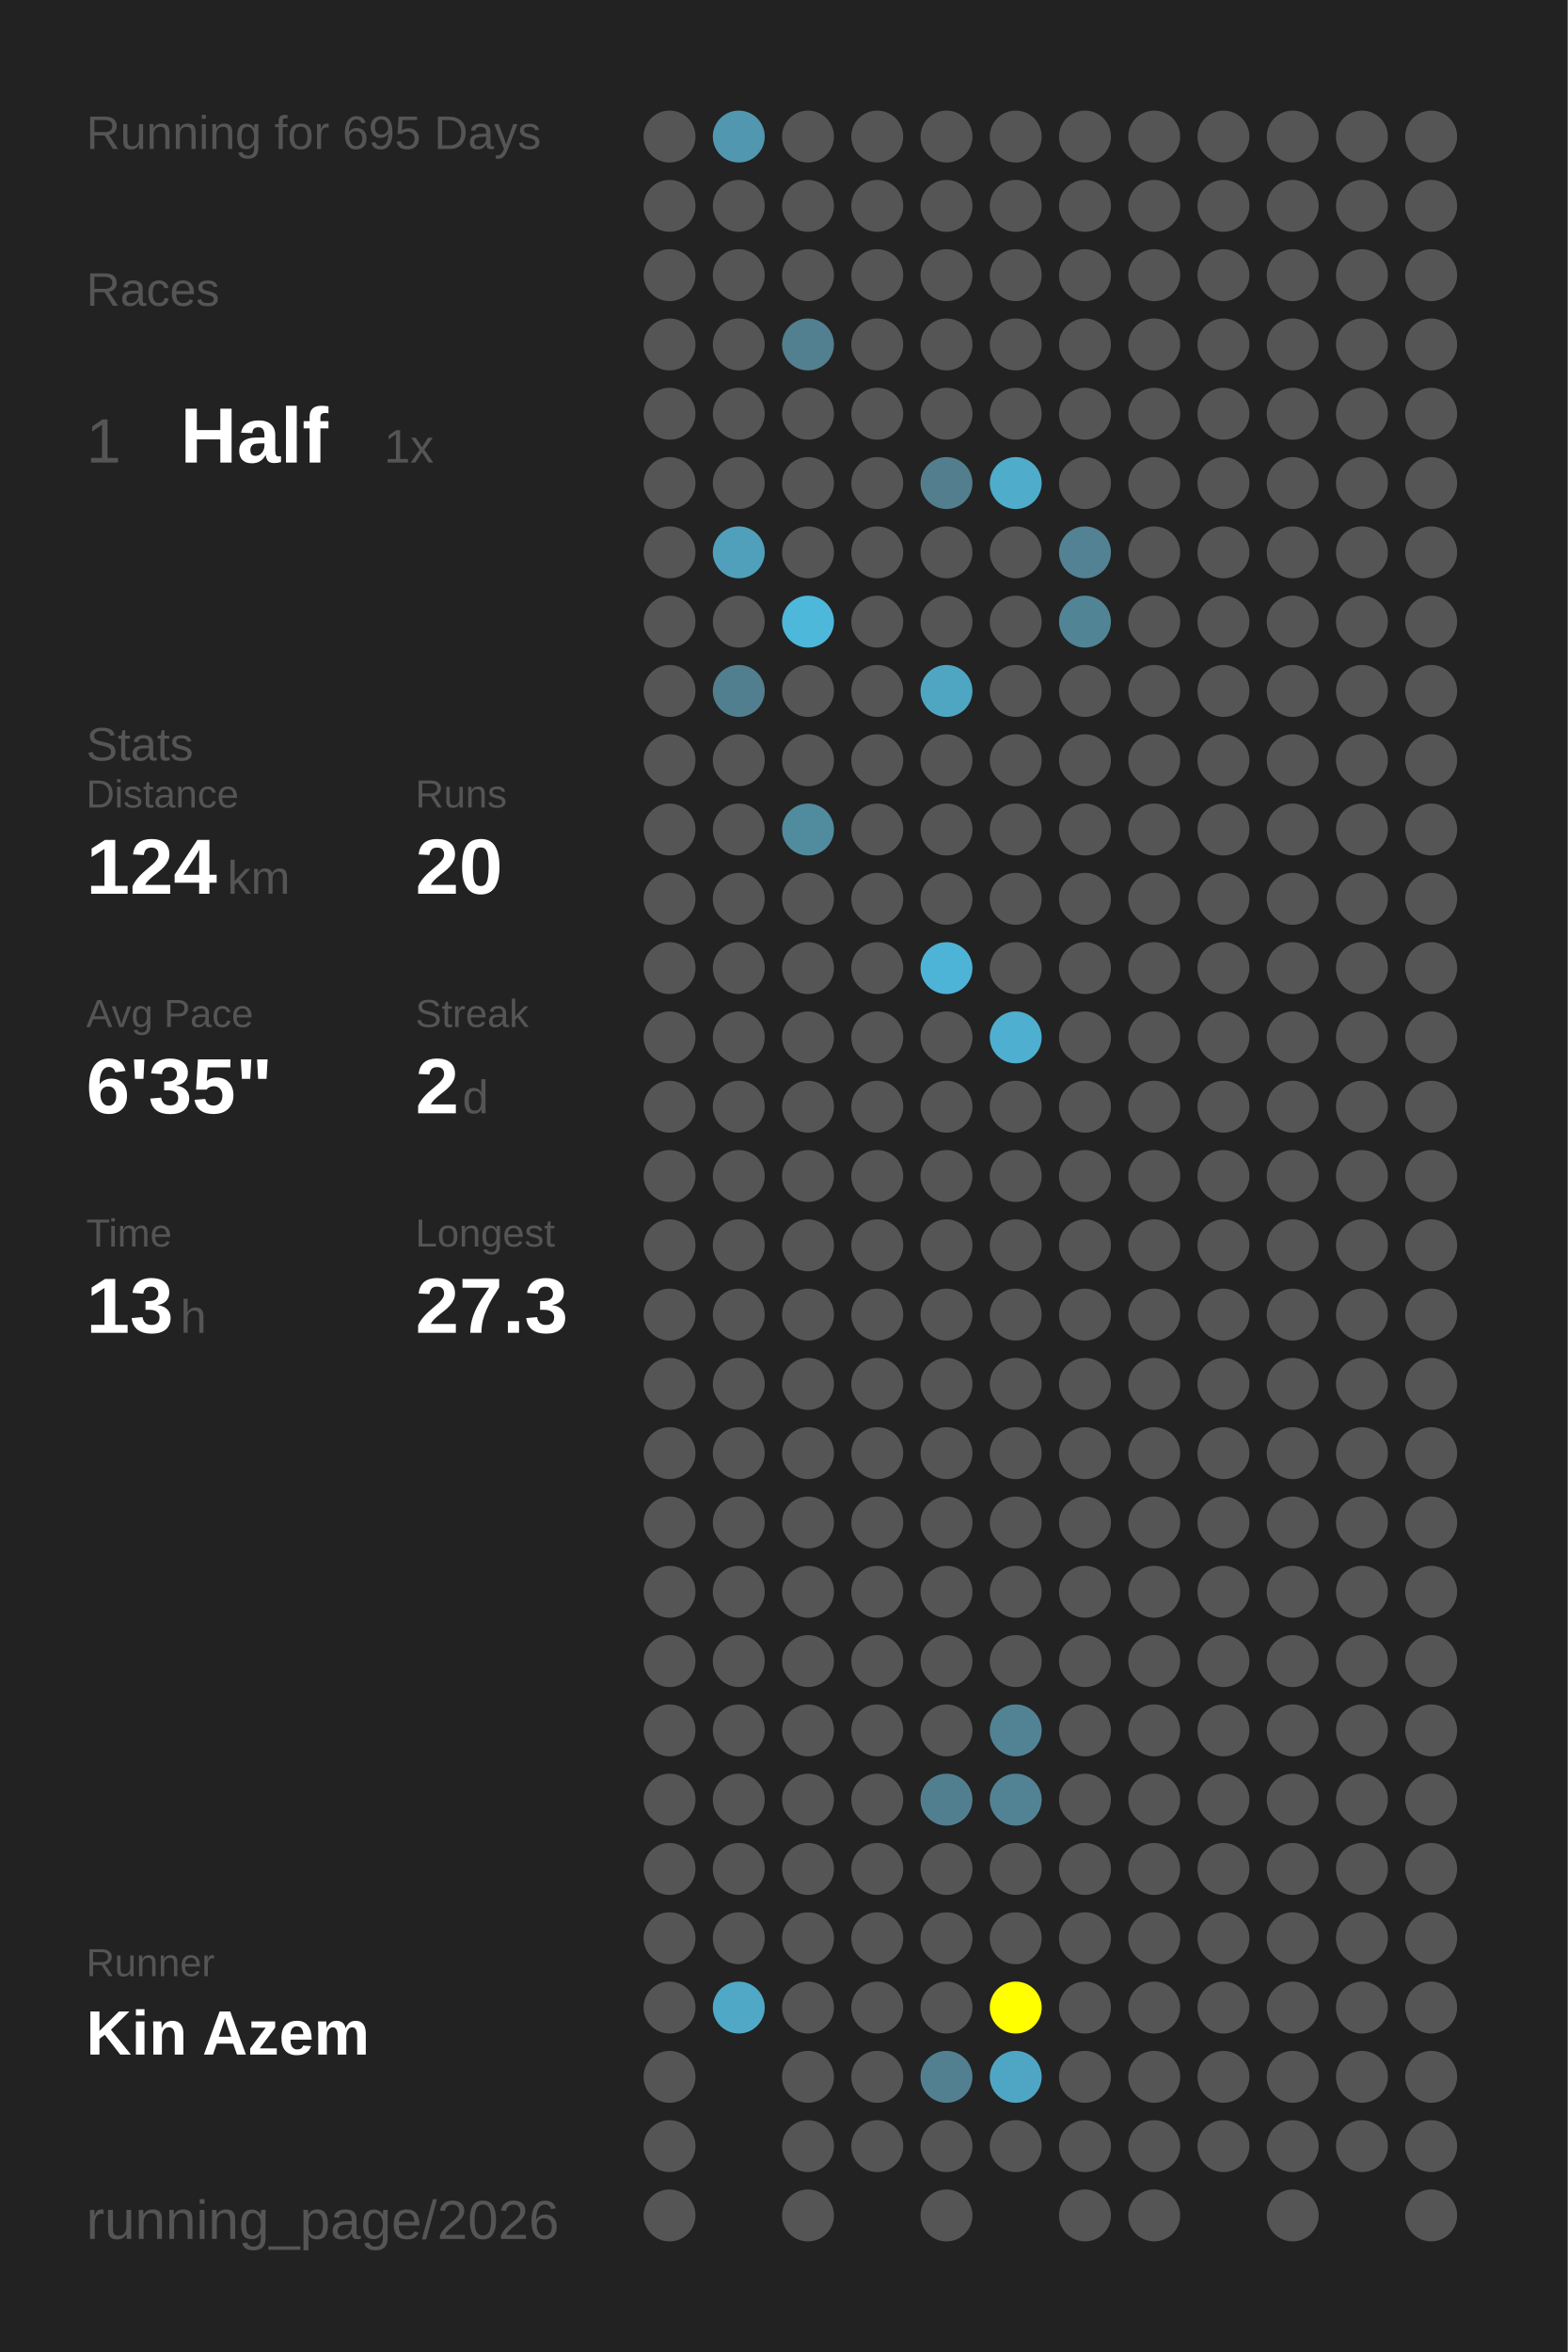
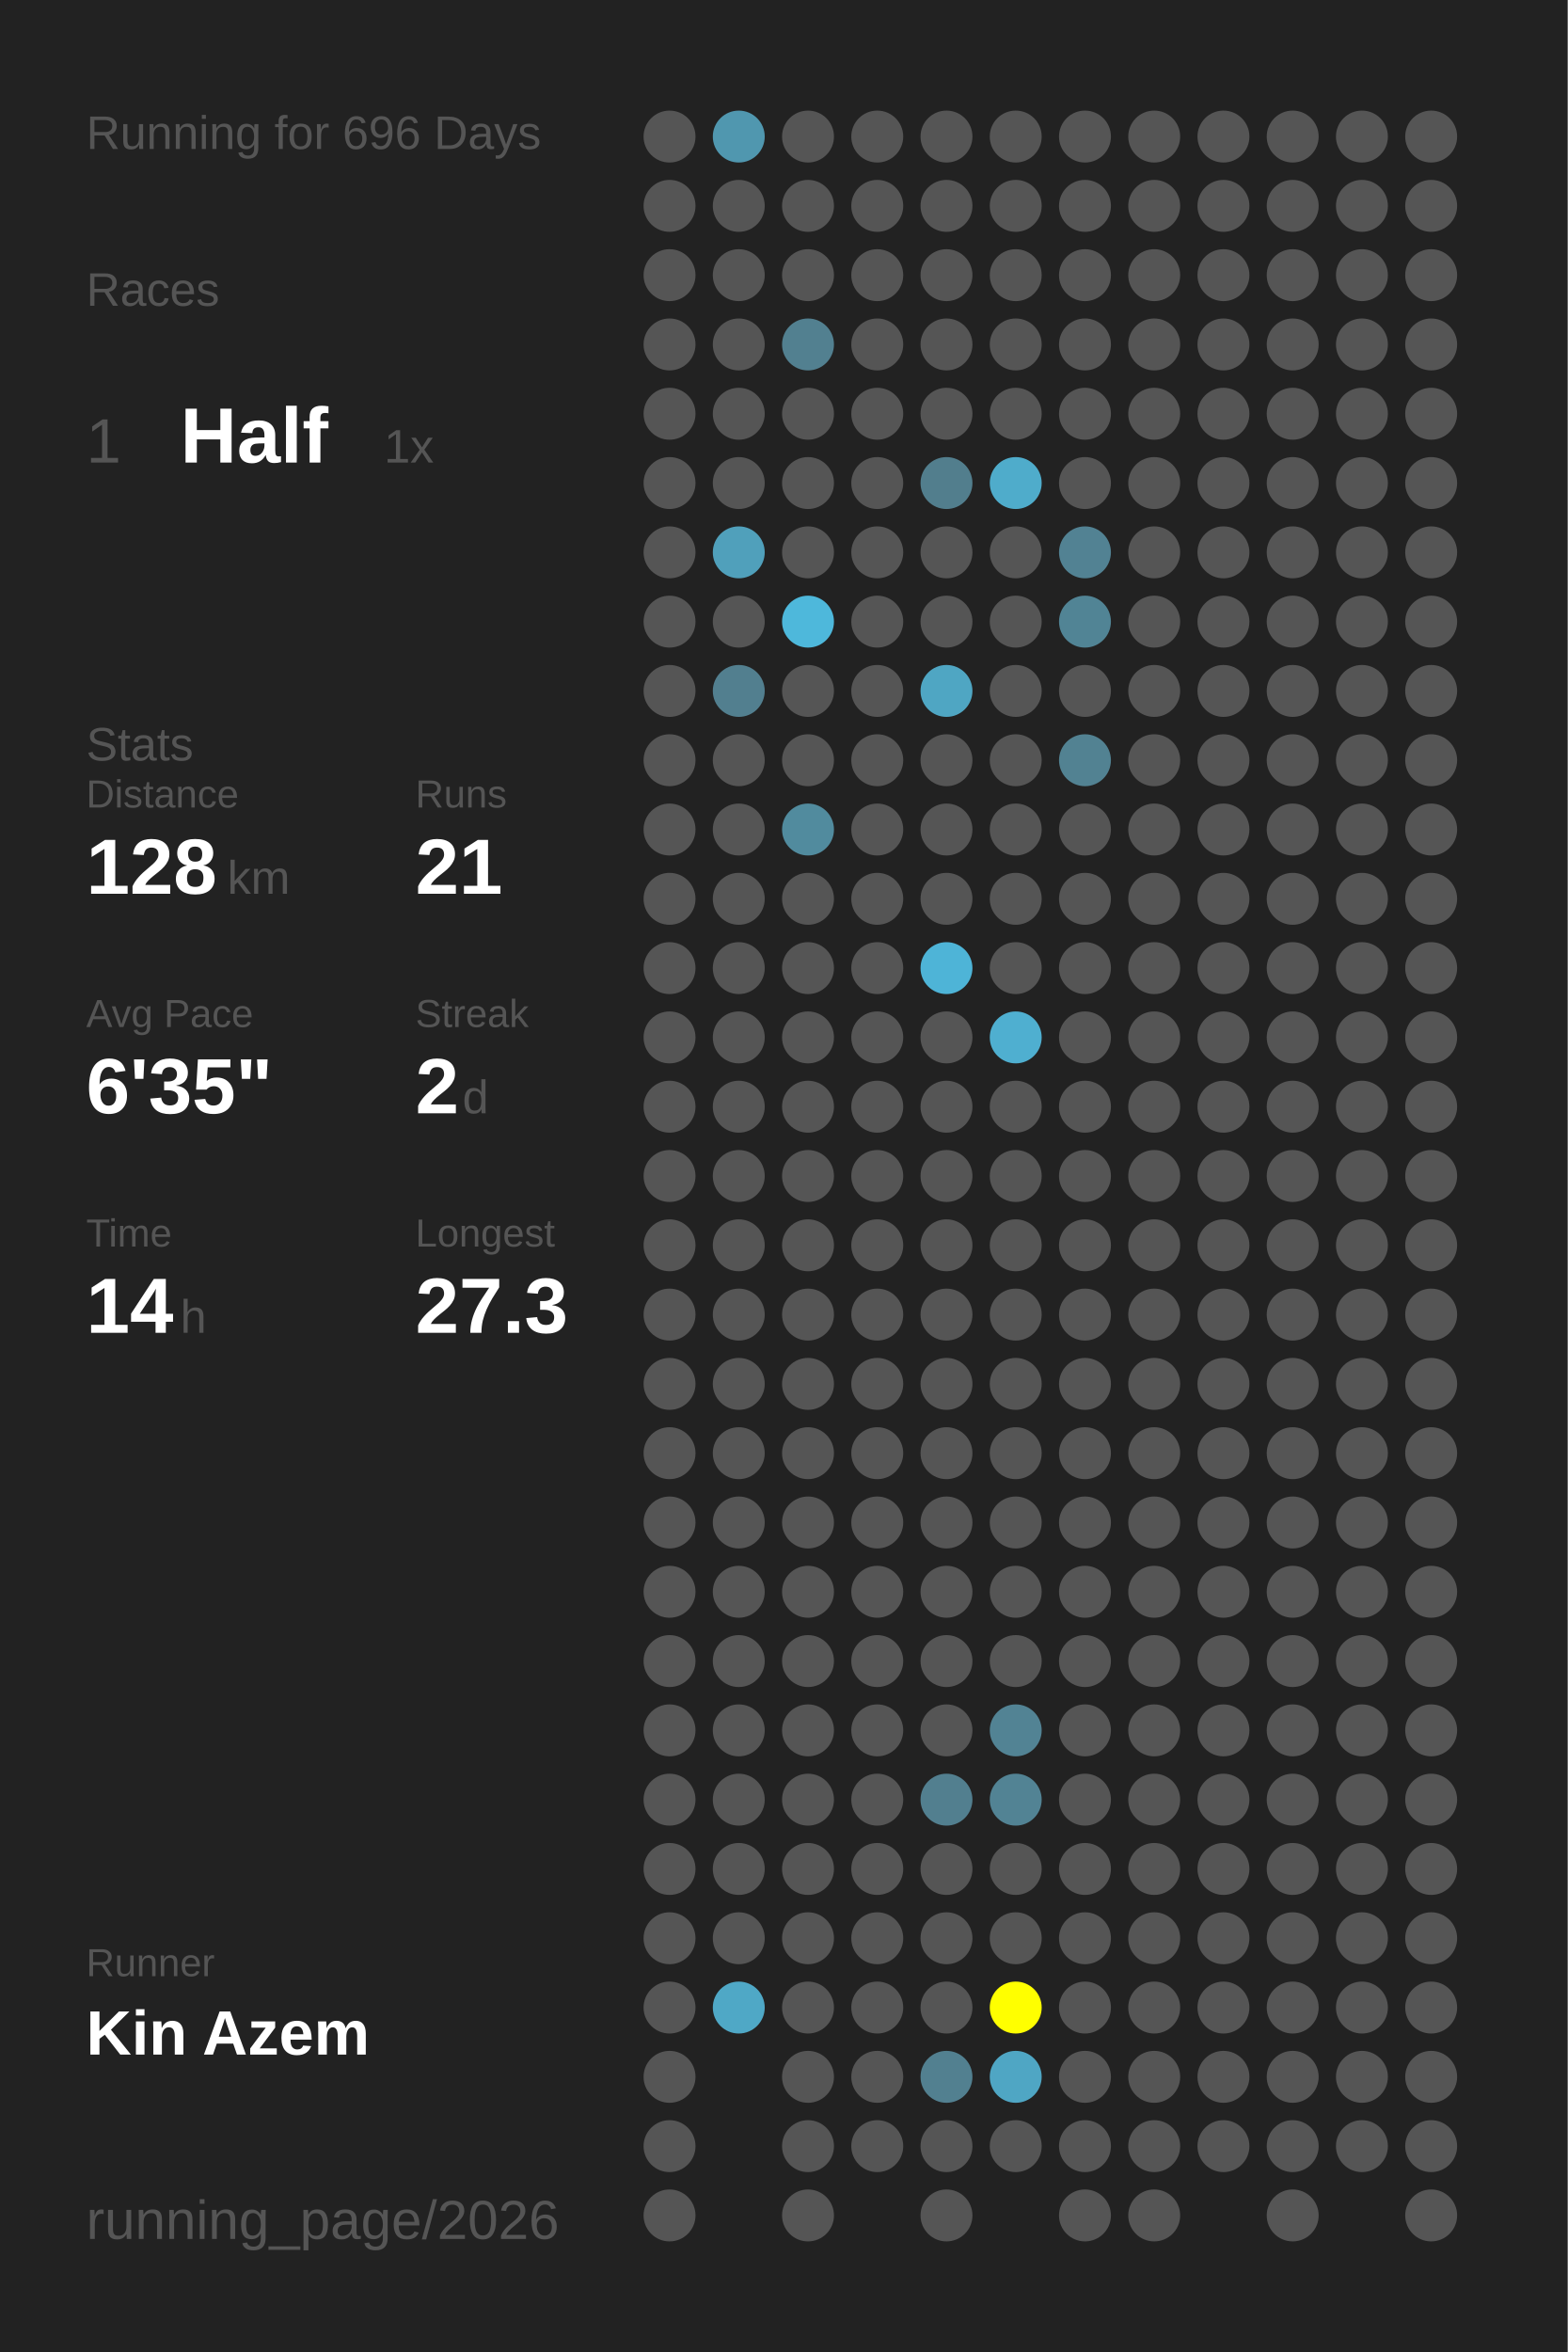
<svg xmlns="http://www.w3.org/2000/svg" baseProfile="full" height="300mm" version="1.1" viewBox="0,0,200,300" width="200mm">
  <defs />
  <rect fill="#222222" height="300" width="200" x="0" y="0" />
-   <text fill="#555555" style="font-size:6px; font-family:Arial;" x="11" y="19">Running for 695 Days</text>
+   <text fill="#555555" style="font-size:6px; font-family:Arial;" x="11" y="19">Running for 696 Days</text>
  <text fill="#555555" style="font-size:6px; font-family:Arial;" x="11" y="39">Races</text>
  <text fill="#555555" style="font-size:8px; font-family:Arial;" x="11" y="59">1</text>
  <text fill="#FFFFFF" style="font-size:10px; font-family:Arial; font-weight:bold;" x="23" y="59">Half</text>
  <text fill="#555555" style="font-size:6px; font-family:Arial;" x="49" y="59">1x</text>
  <text fill="#555555" style="font-size:6px; font-family:Arial;" x="11" y="97">Stats</text>
  <text fill="#555555" style="font-size:5px; font-family:Arial;" x="11" y="103">Distance</text>
-   <text fill="#FFFFFF" style="font-size:10px; font-family:Arial; font-weight:bold;" x="11" y="114">124</text>
+   <text fill="#FFFFFF" style="font-size:10px; font-family:Arial; font-weight:bold;" x="11" y="114">128</text>
  <text fill="#555555" style="font-size:6px; font-family:Arial;" x="29" y="114">km</text>
  <text fill="#555555" style="font-size:5px; font-family:Arial;" x="53" y="103">Runs</text>
-   <text fill="#FFFFFF" style="font-size:10px; font-family:Arial; font-weight:bold;" x="53" y="114">20</text>
+   <text fill="#FFFFFF" style="font-size:10px; font-family:Arial; font-weight:bold;" x="53" y="114">21</text>
  <text fill="#555555" style="font-size:5px; font-family:Arial;" x="11" y="131">Avg Pace</text>
  <text fill="#FFFFFF" style="font-size:10px; font-family:Arial; font-weight:bold;" x="11" y="142">6'35"</text>
  <text fill="#555555" style="font-size:5px; font-family:Arial;" x="53" y="131">Streak</text>
  <text fill="#FFFFFF" style="font-size:10px; font-family:Arial; font-weight:bold;" x="53" y="142">2</text>
  <text fill="#555555" style="font-size:6px; font-family:Arial;" x="59" y="142">d</text>
  <text fill="#555555" style="font-size:5px; font-family:Arial;" x="11" y="159">Time</text>
-   <text fill="#FFFFFF" style="font-size:10px; font-family:Arial; font-weight:bold;" x="11" y="170">13</text>
+   <text fill="#FFFFFF" style="font-size:10px; font-family:Arial; font-weight:bold;" x="11" y="170">14</text>
  <text fill="#555555" style="font-size:6px; font-family:Arial;" x="23" y="170">h</text>
  <text fill="#555555" style="font-size:5px; font-family:Arial;" x="53" y="159">Longest</text>
  <text fill="#FFFFFF" style="font-size:10px; font-family:Arial; font-weight:bold;" x="53" y="170">27.3</text>
  <text fill="#555555" style="font-size:5px; font-family:Arial;" x="11" y="252.065">Runner</text>
  <text fill="#FFFFFF" style="font-size:8px; font-family:Arial; font-weight:bold;" x="11" y="262.065">Kin Azem</text>
  <text fill="#555555" style="font-size:7px; font-family:Arial;" x="11" y="285.581">running_page/2026</text>
  <circle cx="85.417" cy="17.419" fill="#555555" r="3.312" />
  <circle cx="85.417" cy="26.258" fill="#555555" r="3.312" />
  <circle cx="85.417" cy="35.097" fill="#555555" r="3.312" />
  <circle cx="85.417" cy="43.935" fill="#555555" r="3.312" />
  <circle cx="85.417" cy="52.774" fill="#555555" r="3.312" />
  <circle cx="85.417" cy="61.613" fill="#555555" r="3.312" />
  <circle cx="85.417" cy="70.452" fill="#555555" r="3.312" />
  <circle cx="85.417" cy="79.29" fill="#555555" r="3.312" />
  <circle cx="85.417" cy="88.129" fill="#555555" r="3.312" />
  <circle cx="85.417" cy="96.968" fill="#555555" r="3.312" />
  <circle cx="85.417" cy="105.806" fill="#555555" r="3.312" />
  <circle cx="85.417" cy="114.645" fill="#555555" r="3.312" />
  <circle cx="85.417" cy="123.484" fill="#555555" r="3.312" />
  <circle cx="85.417" cy="132.323" fill="#555555" r="3.312" />
  <circle cx="85.417" cy="141.161" fill="#555555" r="3.312" />
  <circle cx="85.417" cy="150" fill="#555555" r="3.312" />
  <circle cx="85.417" cy="158.839" fill="#555555" r="3.312" />
  <circle cx="85.417" cy="167.677" fill="#555555" r="3.312" />
  <circle cx="85.417" cy="176.516" fill="#555555" r="3.312" />
  <circle cx="85.417" cy="185.355" fill="#555555" r="3.312" />
  <circle cx="85.417" cy="194.194" fill="#555555" r="3.312" />
  <circle cx="85.417" cy="203.032" fill="#555555" r="3.312" />
  <circle cx="85.417" cy="211.871" fill="#555555" r="3.312" />
  <circle cx="85.417" cy="220.71" fill="#555555" r="3.312" />
  <circle cx="85.417" cy="229.548" fill="#555555" r="3.312" />
  <circle cx="85.417" cy="238.387" fill="#555555" r="3.312" />
  <circle cx="85.417" cy="247.226" fill="#555555" r="3.312" />
  <circle cx="85.417" cy="256.065" fill="#555555" r="3.312" />
  <circle cx="85.417" cy="264.903" fill="#555555" r="3.312" />
  <circle cx="85.417" cy="273.742" fill="#555555" r="3.312" />
  <circle cx="85.417" cy="282.581" fill="#555555" r="3.312" />
  <circle cx="94.25" cy="17.419" fill="#5097af" r="3.312" />
  <circle cx="94.25" cy="26.258" fill="#555555" r="3.312" />
  <circle cx="94.25" cy="35.097" fill="#555555" r="3.312" />
  <circle cx="94.25" cy="43.935" fill="#555555" r="3.312" />
  <circle cx="94.25" cy="52.774" fill="#555555" r="3.312" />
  <circle cx="94.25" cy="61.613" fill="#555555" r="3.312" />
  <circle cx="94.25" cy="70.452" fill="#50a0bb" r="3.312" />
  <circle cx="94.25" cy="79.29" fill="#555555" r="3.312" />
  <circle cx="94.25" cy="88.129" fill="#527f8f" r="3.312" />
  <circle cx="94.25" cy="96.968" fill="#555555" r="3.312" />
  <circle cx="94.25" cy="105.806" fill="#555555" r="3.312" />
  <circle cx="94.25" cy="114.645" fill="#555555" r="3.312" />
  <circle cx="94.25" cy="123.484" fill="#555555" r="3.312" />
  <circle cx="94.25" cy="132.323" fill="#555555" r="3.312" />
  <circle cx="94.25" cy="141.161" fill="#555555" r="3.312" />
  <circle cx="94.25" cy="150" fill="#555555" r="3.312" />
  <circle cx="94.25" cy="158.839" fill="#555555" r="3.312" />
  <circle cx="94.25" cy="167.677" fill="#555555" r="3.312" />
  <circle cx="94.25" cy="176.516" fill="#555555" r="3.312" />
  <circle cx="94.25" cy="185.355" fill="#555555" r="3.312" />
  <circle cx="94.25" cy="194.194" fill="#555555" r="3.312" />
  <circle cx="94.25" cy="203.032" fill="#555555" r="3.312" />
  <circle cx="94.25" cy="211.871" fill="#555555" r="3.312" />
  <circle cx="94.25" cy="220.71" fill="#555555" r="3.312" />
  <circle cx="94.25" cy="229.548" fill="#555555" r="3.312" />
  <circle cx="94.25" cy="238.387" fill="#555555" r="3.312" />
  <circle cx="94.25" cy="247.226" fill="#555555" r="3.312" />
  <circle cx="94.25" cy="256.065" fill="#4fa8c6" r="3.312" />
  <circle cx="103.083" cy="17.419" fill="#555555" r="3.312" />
  <circle cx="103.083" cy="26.258" fill="#555555" r="3.312" />
  <circle cx="103.083" cy="35.097" fill="#555555" r="3.312" />
  <circle cx="103.083" cy="43.935" fill="#528090" r="3.312" />
  <circle cx="103.083" cy="52.774" fill="#555555" r="3.312" />
  <circle cx="103.083" cy="61.613" fill="#555555" r="3.312" />
  <circle cx="103.083" cy="70.452" fill="#555555" r="3.312" />
  <circle cx="103.083" cy="79.29" fill="#4eb8db" r="3.312" />
  <circle cx="103.083" cy="88.129" fill="#555555" r="3.312" />
  <circle cx="103.083" cy="96.968" fill="#555555" r="3.312" />
  <circle cx="103.083" cy="105.806" fill="#518b9e" r="3.312" />
  <circle cx="103.083" cy="114.645" fill="#555555" r="3.312" />
  <circle cx="103.083" cy="123.484" fill="#555555" r="3.312" />
  <circle cx="103.083" cy="132.323" fill="#555555" r="3.312" />
  <circle cx="103.083" cy="141.161" fill="#555555" r="3.312" />
  <circle cx="103.083" cy="150" fill="#555555" r="3.312" />
  <circle cx="103.083" cy="158.839" fill="#555555" r="3.312" />
  <circle cx="103.083" cy="167.677" fill="#555555" r="3.312" />
  <circle cx="103.083" cy="176.516" fill="#555555" r="3.312" />
  <circle cx="103.083" cy="185.355" fill="#555555" r="3.312" />
  <circle cx="103.083" cy="194.194" fill="#555555" r="3.312" />
  <circle cx="103.083" cy="203.032" fill="#555555" r="3.312" />
  <circle cx="103.083" cy="211.871" fill="#555555" r="3.312" />
  <circle cx="103.083" cy="220.71" fill="#555555" r="3.312" />
  <circle cx="103.083" cy="229.548" fill="#555555" r="3.312" />
  <circle cx="103.083" cy="238.387" fill="#555555" r="3.312" />
  <circle cx="103.083" cy="247.226" fill="#555555" r="3.312" />
  <circle cx="103.083" cy="256.065" fill="#555555" r="3.312" />
  <circle cx="103.083" cy="264.903" fill="#555555" r="3.312" />
  <circle cx="103.083" cy="273.742" fill="#555555" r="3.312" />
  <circle cx="103.083" cy="282.581" fill="#555555" r="3.312" />
  <circle cx="111.917" cy="17.419" fill="#555555" r="3.312" />
  <circle cx="111.917" cy="26.258" fill="#555555" r="3.312" />
  <circle cx="111.917" cy="35.097" fill="#555555" r="3.312" />
  <circle cx="111.917" cy="43.935" fill="#555555" r="3.312" />
  <circle cx="111.917" cy="52.774" fill="#555555" r="3.312" />
  <circle cx="111.917" cy="61.613" fill="#555555" r="3.312" />
  <circle cx="111.917" cy="70.452" fill="#555555" r="3.312" />
  <circle cx="111.917" cy="79.29" fill="#555555" r="3.312" />
  <circle cx="111.917" cy="88.129" fill="#555555" r="3.312" />
  <circle cx="111.917" cy="96.968" fill="#555555" r="3.312" />
  <circle cx="111.917" cy="105.806" fill="#555555" r="3.312" />
  <circle cx="111.917" cy="114.645" fill="#555555" r="3.312" />
  <circle cx="111.917" cy="123.484" fill="#555555" r="3.312" />
  <circle cx="111.917" cy="132.323" fill="#555555" r="3.312" />
  <circle cx="111.917" cy="141.161" fill="#555555" r="3.312" />
  <circle cx="111.917" cy="150" fill="#555555" r="3.312" />
  <circle cx="111.917" cy="158.839" fill="#555555" r="3.312" />
  <circle cx="111.917" cy="167.677" fill="#555555" r="3.312" />
  <circle cx="111.917" cy="176.516" fill="#555555" r="3.312" />
  <circle cx="111.917" cy="185.355" fill="#555555" r="3.312" />
  <circle cx="111.917" cy="194.194" fill="#555555" r="3.312" />
  <circle cx="111.917" cy="203.032" fill="#555555" r="3.312" />
  <circle cx="111.917" cy="211.871" fill="#555555" r="3.312" />
  <circle cx="111.917" cy="220.71" fill="#555555" r="3.312" />
  <circle cx="111.917" cy="229.548" fill="#555555" r="3.312" />
  <circle cx="111.917" cy="238.387" fill="#555555" r="3.312" />
  <circle cx="111.917" cy="247.226" fill="#555555" r="3.312" />
  <circle cx="111.917" cy="256.065" fill="#555555" r="3.312" />
  <circle cx="111.917" cy="264.903" fill="#555555" r="3.312" />
  <circle cx="111.917" cy="273.742" fill="#555555" r="3.312" />
  <circle cx="120.75" cy="17.419" fill="#555555" r="3.312" />
  <circle cx="120.75" cy="26.258" fill="#555555" r="3.312" />
  <circle cx="120.75" cy="35.097" fill="#555555" r="3.312" />
  <circle cx="120.75" cy="43.935" fill="#555555" r="3.312" />
  <circle cx="120.75" cy="52.774" fill="#555555" r="3.312" />
  <circle cx="120.75" cy="61.613" fill="#527e8d" r="3.312" />
  <circle cx="120.75" cy="70.452" fill="#555555" r="3.312" />
  <circle cx="120.75" cy="79.29" fill="#555555" r="3.312" />
  <circle cx="120.75" cy="88.129" fill="#4fa6c3" r="3.312" />
  <circle cx="120.75" cy="96.968" fill="#555555" r="3.312" />
  <circle cx="120.75" cy="105.806" fill="#555555" r="3.312" />
  <circle cx="120.75" cy="114.645" fill="#555555" r="3.312" />
  <circle cx="120.75" cy="123.484" fill="#4eb4d7" r="3.312" />
  <circle cx="120.75" cy="132.323" fill="#555555" r="3.312" />
  <circle cx="120.75" cy="141.161" fill="#555555" r="3.312" />
  <circle cx="120.75" cy="150" fill="#555555" r="3.312" />
  <circle cx="120.75" cy="158.839" fill="#555555" r="3.312" />
  <circle cx="120.75" cy="167.677" fill="#555555" r="3.312" />
  <circle cx="120.75" cy="176.516" fill="#555555" r="3.312" />
  <circle cx="120.75" cy="185.355" fill="#555555" r="3.312" />
  <circle cx="120.75" cy="194.194" fill="#555555" r="3.312" />
  <circle cx="120.75" cy="203.032" fill="#555555" r="3.312" />
  <circle cx="120.75" cy="211.871" fill="#555555" r="3.312" />
  <circle cx="120.75" cy="220.71" fill="#555555" r="3.312" />
  <circle cx="120.75" cy="229.548" fill="#527f8f" r="3.312" />
  <circle cx="120.75" cy="238.387" fill="#555555" r="3.312" />
  <circle cx="120.75" cy="247.226" fill="#555555" r="3.312" />
  <circle cx="120.75" cy="256.065" fill="#555555" r="3.312" />
  <circle cx="120.75" cy="264.903" fill="#528090" r="3.312" />
  <circle cx="120.75" cy="273.742" fill="#555555" r="3.312" />
  <circle cx="120.75" cy="282.581" fill="#555555" r="3.312" />
  <circle cx="129.583" cy="17.419" fill="#555555" r="3.312" />
  <circle cx="129.583" cy="26.258" fill="#555555" r="3.312" />
  <circle cx="129.583" cy="35.097" fill="#555555" r="3.312" />
  <circle cx="129.583" cy="43.935" fill="#555555" r="3.312" />
  <circle cx="129.583" cy="52.774" fill="#555555" r="3.312" />
  <circle cx="129.583" cy="61.613" fill="#4faccb" r="3.312" />
  <circle cx="129.583" cy="70.452" fill="#555555" r="3.312" />
  <circle cx="129.583" cy="79.29" fill="#555555" r="3.312" />
  <circle cx="129.583" cy="88.129" fill="#555555" r="3.312" />
  <circle cx="129.583" cy="96.968" fill="#555555" r="3.312" />
  <circle cx="129.583" cy="105.806" fill="#555555" r="3.312" />
  <circle cx="129.583" cy="114.645" fill="#555555" r="3.312" />
  <circle cx="129.583" cy="123.484" fill="#555555" r="3.312" />
  <circle cx="129.583" cy="132.323" fill="#4fafd0" r="3.312" />
  <circle cx="129.583" cy="141.161" fill="#555555" r="3.312" />
  <circle cx="129.583" cy="150" fill="#555555" r="3.312" />
  <circle cx="129.583" cy="158.839" fill="#555555" r="3.312" />
  <circle cx="129.583" cy="167.677" fill="#555555" r="3.312" />
  <circle cx="129.583" cy="176.516" fill="#555555" r="3.312" />
  <circle cx="129.583" cy="185.355" fill="#555555" r="3.312" />
  <circle cx="129.583" cy="194.194" fill="#555555" r="3.312" />
  <circle cx="129.583" cy="203.032" fill="#555555" r="3.312" />
  <circle cx="129.583" cy="211.871" fill="#555555" r="3.312" />
  <circle cx="129.583" cy="220.71" fill="#528394" r="3.312" />
  <circle cx="129.583" cy="229.548" fill="#528394" r="3.312" />
  <circle cx="129.583" cy="238.387" fill="#555555" r="3.312" />
  <circle cx="129.583" cy="247.226" fill="#555555" r="3.312" />
  <circle cx="129.583" cy="256.065" fill="#FFFF00" r="3.312" />
  <circle cx="129.583" cy="264.903" fill="#4fa6c4" r="3.312" />
  <circle cx="129.583" cy="273.742" fill="#555555" r="3.312" />
  <circle cx="138.417" cy="17.419" fill="#555555" r="3.312" />
  <circle cx="138.417" cy="26.258" fill="#555555" r="3.312" />
  <circle cx="138.417" cy="35.097" fill="#555555" r="3.312" />
  <circle cx="138.417" cy="43.935" fill="#555555" r="3.312" />
  <circle cx="138.417" cy="52.774" fill="#555555" r="3.312" />
  <circle cx="138.417" cy="61.613" fill="#555555" r="3.312" />
  <circle cx="138.417" cy="70.452" fill="#528293" r="3.312" />
  <circle cx="138.417" cy="79.29" fill="#518495" r="3.312" />
  <circle cx="138.417" cy="88.129" fill="#555555" r="3.312" />
-   <circle cx="138.417" cy="96.968" fill="#555555" r="3.312" />
+   <circle cx="138.417" cy="96.968" fill="#528292" r="3.312" />
  <circle cx="138.417" cy="105.806" fill="#555555" r="3.312" />
  <circle cx="138.417" cy="114.645" fill="#555555" r="3.312" />
  <circle cx="138.417" cy="123.484" fill="#555555" r="3.312" />
  <circle cx="138.417" cy="132.323" fill="#555555" r="3.312" />
  <circle cx="138.417" cy="141.161" fill="#555555" r="3.312" />
  <circle cx="138.417" cy="150" fill="#555555" r="3.312" />
  <circle cx="138.417" cy="158.839" fill="#555555" r="3.312" />
  <circle cx="138.417" cy="167.677" fill="#555555" r="3.312" />
  <circle cx="138.417" cy="176.516" fill="#555555" r="3.312" />
  <circle cx="138.417" cy="185.355" fill="#555555" r="3.312" />
  <circle cx="138.417" cy="194.194" fill="#555555" r="3.312" />
  <circle cx="138.417" cy="203.032" fill="#555555" r="3.312" />
  <circle cx="138.417" cy="211.871" fill="#555555" r="3.312" />
  <circle cx="138.417" cy="220.71" fill="#555555" r="3.312" />
  <circle cx="138.417" cy="229.548" fill="#555555" r="3.312" />
  <circle cx="138.417" cy="238.387" fill="#555555" r="3.312" />
  <circle cx="138.417" cy="247.226" fill="#555555" r="3.312" />
  <circle cx="138.417" cy="256.065" fill="#555555" r="3.312" />
  <circle cx="138.417" cy="264.903" fill="#555555" r="3.312" />
  <circle cx="138.417" cy="273.742" fill="#555555" r="3.312" />
  <circle cx="138.417" cy="282.581" fill="#555555" r="3.312" />
  <circle cx="147.25" cy="17.419" fill="#555555" r="3.312" />
  <circle cx="147.25" cy="26.258" fill="#555555" r="3.312" />
  <circle cx="147.25" cy="35.097" fill="#555555" r="3.312" />
  <circle cx="147.25" cy="43.935" fill="#555555" r="3.312" />
  <circle cx="147.25" cy="52.774" fill="#555555" r="3.312" />
  <circle cx="147.25" cy="61.613" fill="#555555" r="3.312" />
  <circle cx="147.25" cy="70.452" fill="#555555" r="3.312" />
  <circle cx="147.25" cy="79.29" fill="#555555" r="3.312" />
  <circle cx="147.25" cy="88.129" fill="#555555" r="3.312" />
  <circle cx="147.25" cy="96.968" fill="#555555" r="3.312" />
  <circle cx="147.25" cy="105.806" fill="#555555" r="3.312" />
  <circle cx="147.25" cy="114.645" fill="#555555" r="3.312" />
  <circle cx="147.25" cy="123.484" fill="#555555" r="3.312" />
  <circle cx="147.25" cy="132.323" fill="#555555" r="3.312" />
  <circle cx="147.25" cy="141.161" fill="#555555" r="3.312" />
  <circle cx="147.25" cy="150" fill="#555555" r="3.312" />
  <circle cx="147.25" cy="158.839" fill="#555555" r="3.312" />
  <circle cx="147.25" cy="167.677" fill="#555555" r="3.312" />
  <circle cx="147.25" cy="176.516" fill="#555555" r="3.312" />
  <circle cx="147.25" cy="185.355" fill="#555555" r="3.312" />
  <circle cx="147.25" cy="194.194" fill="#555555" r="3.312" />
  <circle cx="147.25" cy="203.032" fill="#555555" r="3.312" />
  <circle cx="147.25" cy="211.871" fill="#555555" r="3.312" />
  <circle cx="147.25" cy="220.71" fill="#555555" r="3.312" />
  <circle cx="147.25" cy="229.548" fill="#555555" r="3.312" />
  <circle cx="147.25" cy="238.387" fill="#555555" r="3.312" />
  <circle cx="147.25" cy="247.226" fill="#555555" r="3.312" />
  <circle cx="147.25" cy="256.065" fill="#555555" r="3.312" />
  <circle cx="147.25" cy="264.903" fill="#555555" r="3.312" />
  <circle cx="147.25" cy="273.742" fill="#555555" r="3.312" />
  <circle cx="147.25" cy="282.581" fill="#555555" r="3.312" />
  <circle cx="156.083" cy="17.419" fill="#555555" r="3.312" />
  <circle cx="156.083" cy="26.258" fill="#555555" r="3.312" />
  <circle cx="156.083" cy="35.097" fill="#555555" r="3.312" />
  <circle cx="156.083" cy="43.935" fill="#555555" r="3.312" />
  <circle cx="156.083" cy="52.774" fill="#555555" r="3.312" />
  <circle cx="156.083" cy="61.613" fill="#555555" r="3.312" />
  <circle cx="156.083" cy="70.452" fill="#555555" r="3.312" />
  <circle cx="156.083" cy="79.29" fill="#555555" r="3.312" />
  <circle cx="156.083" cy="88.129" fill="#555555" r="3.312" />
  <circle cx="156.083" cy="96.968" fill="#555555" r="3.312" />
  <circle cx="156.083" cy="105.806" fill="#555555" r="3.312" />
  <circle cx="156.083" cy="114.645" fill="#555555" r="3.312" />
  <circle cx="156.083" cy="123.484" fill="#555555" r="3.312" />
  <circle cx="156.083" cy="132.323" fill="#555555" r="3.312" />
  <circle cx="156.083" cy="141.161" fill="#555555" r="3.312" />
  <circle cx="156.083" cy="150" fill="#555555" r="3.312" />
  <circle cx="156.083" cy="158.839" fill="#555555" r="3.312" />
  <circle cx="156.083" cy="167.677" fill="#555555" r="3.312" />
  <circle cx="156.083" cy="176.516" fill="#555555" r="3.312" />
  <circle cx="156.083" cy="185.355" fill="#555555" r="3.312" />
  <circle cx="156.083" cy="194.194" fill="#555555" r="3.312" />
  <circle cx="156.083" cy="203.032" fill="#555555" r="3.312" />
  <circle cx="156.083" cy="211.871" fill="#555555" r="3.312" />
  <circle cx="156.083" cy="220.71" fill="#555555" r="3.312" />
  <circle cx="156.083" cy="229.548" fill="#555555" r="3.312" />
  <circle cx="156.083" cy="238.387" fill="#555555" r="3.312" />
  <circle cx="156.083" cy="247.226" fill="#555555" r="3.312" />
  <circle cx="156.083" cy="256.065" fill="#555555" r="3.312" />
  <circle cx="156.083" cy="264.903" fill="#555555" r="3.312" />
  <circle cx="156.083" cy="273.742" fill="#555555" r="3.312" />
  <circle cx="164.917" cy="17.419" fill="#555555" r="3.312" />
  <circle cx="164.917" cy="26.258" fill="#555555" r="3.312" />
  <circle cx="164.917" cy="35.097" fill="#555555" r="3.312" />
  <circle cx="164.917" cy="43.935" fill="#555555" r="3.312" />
  <circle cx="164.917" cy="52.774" fill="#555555" r="3.312" />
  <circle cx="164.917" cy="61.613" fill="#555555" r="3.312" />
  <circle cx="164.917" cy="70.452" fill="#555555" r="3.312" />
  <circle cx="164.917" cy="79.29" fill="#555555" r="3.312" />
  <circle cx="164.917" cy="88.129" fill="#555555" r="3.312" />
  <circle cx="164.917" cy="96.968" fill="#555555" r="3.312" />
  <circle cx="164.917" cy="105.806" fill="#555555" r="3.312" />
  <circle cx="164.917" cy="114.645" fill="#555555" r="3.312" />
  <circle cx="164.917" cy="123.484" fill="#555555" r="3.312" />
  <circle cx="164.917" cy="132.323" fill="#555555" r="3.312" />
  <circle cx="164.917" cy="141.161" fill="#555555" r="3.312" />
  <circle cx="164.917" cy="150" fill="#555555" r="3.312" />
  <circle cx="164.917" cy="158.839" fill="#555555" r="3.312" />
  <circle cx="164.917" cy="167.677" fill="#555555" r="3.312" />
  <circle cx="164.917" cy="176.516" fill="#555555" r="3.312" />
  <circle cx="164.917" cy="185.355" fill="#555555" r="3.312" />
  <circle cx="164.917" cy="194.194" fill="#555555" r="3.312" />
  <circle cx="164.917" cy="203.032" fill="#555555" r="3.312" />
  <circle cx="164.917" cy="211.871" fill="#555555" r="3.312" />
  <circle cx="164.917" cy="220.71" fill="#555555" r="3.312" />
  <circle cx="164.917" cy="229.548" fill="#555555" r="3.312" />
  <circle cx="164.917" cy="238.387" fill="#555555" r="3.312" />
  <circle cx="164.917" cy="247.226" fill="#555555" r="3.312" />
  <circle cx="164.917" cy="256.065" fill="#555555" r="3.312" />
  <circle cx="164.917" cy="264.903" fill="#555555" r="3.312" />
  <circle cx="164.917" cy="273.742" fill="#555555" r="3.312" />
  <circle cx="164.917" cy="282.581" fill="#555555" r="3.312" />
  <circle cx="173.75" cy="17.419" fill="#555555" r="3.312" />
  <circle cx="173.75" cy="26.258" fill="#555555" r="3.312" />
  <circle cx="173.75" cy="35.097" fill="#555555" r="3.312" />
  <circle cx="173.75" cy="43.935" fill="#555555" r="3.312" />
  <circle cx="173.75" cy="52.774" fill="#555555" r="3.312" />
  <circle cx="173.75" cy="61.613" fill="#555555" r="3.312" />
  <circle cx="173.75" cy="70.452" fill="#555555" r="3.312" />
  <circle cx="173.75" cy="79.29" fill="#555555" r="3.312" />
  <circle cx="173.75" cy="88.129" fill="#555555" r="3.312" />
  <circle cx="173.75" cy="96.968" fill="#555555" r="3.312" />
  <circle cx="173.75" cy="105.806" fill="#555555" r="3.312" />
  <circle cx="173.75" cy="114.645" fill="#555555" r="3.312" />
  <circle cx="173.75" cy="123.484" fill="#555555" r="3.312" />
  <circle cx="173.75" cy="132.323" fill="#555555" r="3.312" />
  <circle cx="173.75" cy="141.161" fill="#555555" r="3.312" />
  <circle cx="173.75" cy="150" fill="#555555" r="3.312" />
  <circle cx="173.75" cy="158.839" fill="#555555" r="3.312" />
  <circle cx="173.75" cy="167.677" fill="#555555" r="3.312" />
  <circle cx="173.75" cy="176.516" fill="#555555" r="3.312" />
  <circle cx="173.75" cy="185.355" fill="#555555" r="3.312" />
  <circle cx="173.75" cy="194.194" fill="#555555" r="3.312" />
  <circle cx="173.75" cy="203.032" fill="#555555" r="3.312" />
  <circle cx="173.75" cy="211.871" fill="#555555" r="3.312" />
  <circle cx="173.75" cy="220.71" fill="#555555" r="3.312" />
  <circle cx="173.75" cy="229.548" fill="#555555" r="3.312" />
  <circle cx="173.75" cy="238.387" fill="#555555" r="3.312" />
  <circle cx="173.75" cy="247.226" fill="#555555" r="3.312" />
  <circle cx="173.75" cy="256.065" fill="#555555" r="3.312" />
  <circle cx="173.75" cy="264.903" fill="#555555" r="3.312" />
  <circle cx="173.75" cy="273.742" fill="#555555" r="3.312" />
  <circle cx="182.583" cy="17.419" fill="#555555" r="3.312" />
  <circle cx="182.583" cy="26.258" fill="#555555" r="3.312" />
  <circle cx="182.583" cy="35.097" fill="#555555" r="3.312" />
  <circle cx="182.583" cy="43.935" fill="#555555" r="3.312" />
  <circle cx="182.583" cy="52.774" fill="#555555" r="3.312" />
  <circle cx="182.583" cy="61.613" fill="#555555" r="3.312" />
  <circle cx="182.583" cy="70.452" fill="#555555" r="3.312" />
  <circle cx="182.583" cy="79.29" fill="#555555" r="3.312" />
  <circle cx="182.583" cy="88.129" fill="#555555" r="3.312" />
  <circle cx="182.583" cy="96.968" fill="#555555" r="3.312" />
  <circle cx="182.583" cy="105.806" fill="#555555" r="3.312" />
  <circle cx="182.583" cy="114.645" fill="#555555" r="3.312" />
  <circle cx="182.583" cy="123.484" fill="#555555" r="3.312" />
  <circle cx="182.583" cy="132.323" fill="#555555" r="3.312" />
  <circle cx="182.583" cy="141.161" fill="#555555" r="3.312" />
  <circle cx="182.583" cy="150" fill="#555555" r="3.312" />
  <circle cx="182.583" cy="158.839" fill="#555555" r="3.312" />
  <circle cx="182.583" cy="167.677" fill="#555555" r="3.312" />
  <circle cx="182.583" cy="176.516" fill="#555555" r="3.312" />
  <circle cx="182.583" cy="185.355" fill="#555555" r="3.312" />
  <circle cx="182.583" cy="194.194" fill="#555555" r="3.312" />
  <circle cx="182.583" cy="203.032" fill="#555555" r="3.312" />
  <circle cx="182.583" cy="211.871" fill="#555555" r="3.312" />
  <circle cx="182.583" cy="220.71" fill="#555555" r="3.312" />
  <circle cx="182.583" cy="229.548" fill="#555555" r="3.312" />
  <circle cx="182.583" cy="238.387" fill="#555555" r="3.312" />
  <circle cx="182.583" cy="247.226" fill="#555555" r="3.312" />
  <circle cx="182.583" cy="256.065" fill="#555555" r="3.312" />
  <circle cx="182.583" cy="264.903" fill="#555555" r="3.312" />
  <circle cx="182.583" cy="273.742" fill="#555555" r="3.312" />
  <circle cx="182.583" cy="282.581" fill="#555555" r="3.312" />
</svg>
